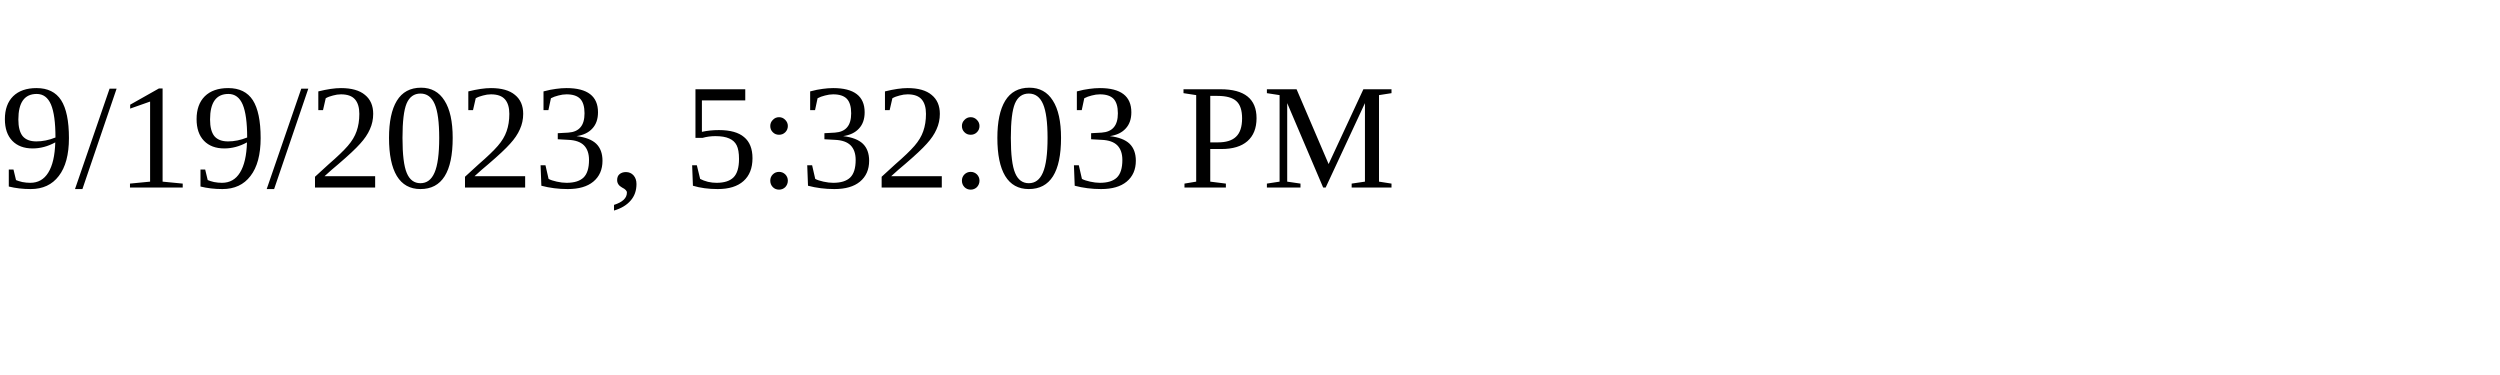
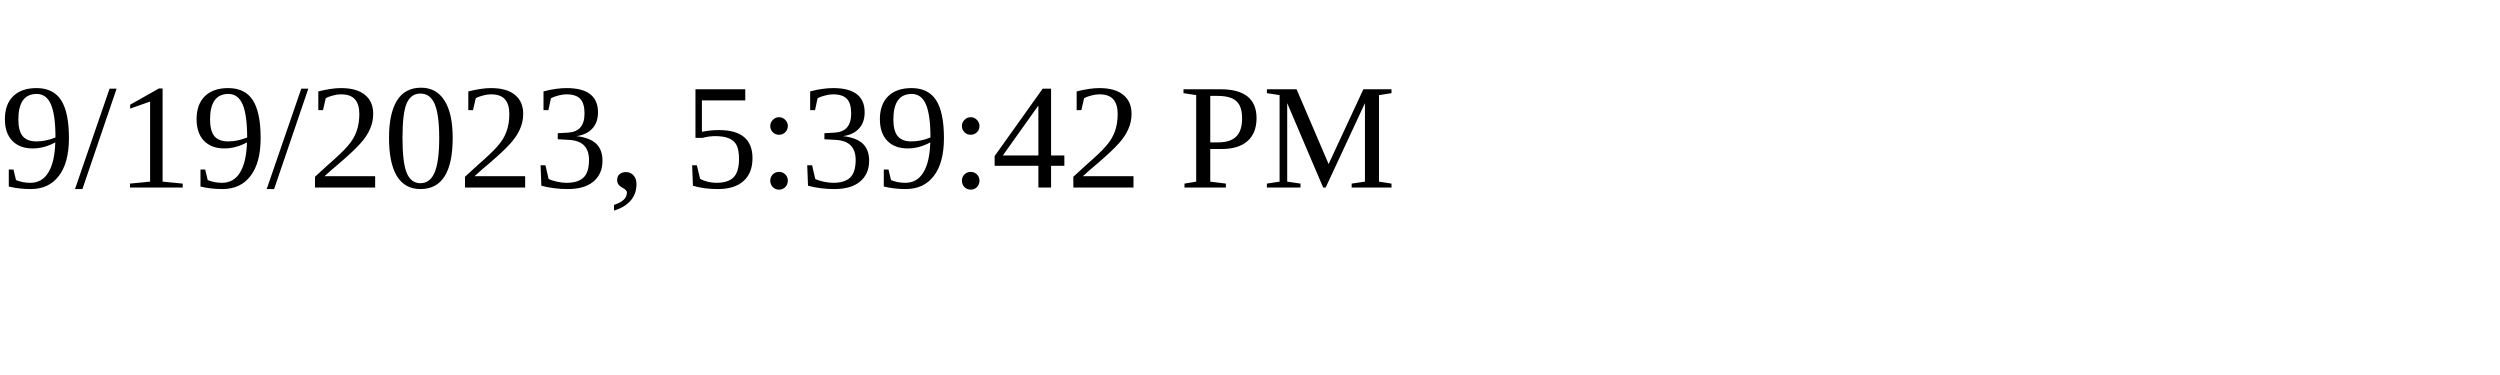
<svg xmlns="http://www.w3.org/2000/svg" height="30" width="200">
-   <text x="0" y="15">9/19/2023, 5:32:03 PM</text>
+   <text x="0" y="15">9/19/2023, 5:39:42 PM</text>
</svg>
